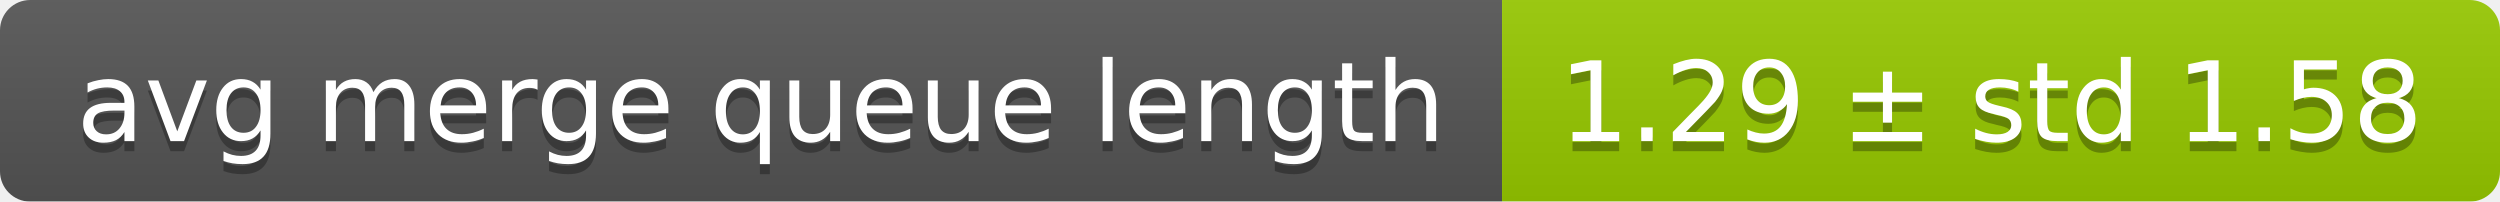
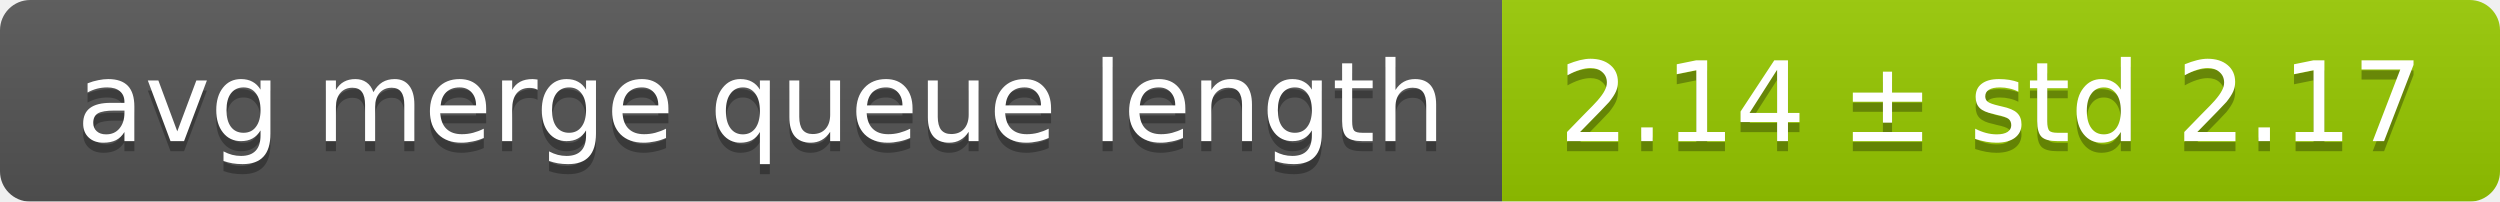
<svg xmlns="http://www.w3.org/2000/svg" width="248" height="20">
  <linearGradient id="smooth" x2="0" y2="100%">
    <stop offset="0" stop-color="#bbb" stop-opacity=".1" />
    <stop offset="1" stop-opacity=".1" />
  </linearGradient>
  <mask id="round">
    <rect width="248" height="20" rx="3" fill="#fff" />
  </mask>
  <g mask="url(#round)">
    <rect width="149" height="20" fill="#555" />
    <rect x="149" width="99" height="20" fill="#97ca00" />
    <rect width="248" height="20" fill="url(#smooth)" />
  </g>
  <g fill="#fff" text-anchor="middle" font-family="DejaVu Sans,Verdana,Geneva,sans-serif" font-size="11">
    <text x="75.5" y="15" fill="#010101" fill-opacity=".3">avg merge queue length</text>
    <text x="75.5" y="14">avg merge queue length</text>
-     <text x="197.5" y="15" fill="#010101" fill-opacity=".3">1.29 ± std 1.58</text>
-     <text x="197.5" y="14">1.29 ± std 1.58</text>
+     <text x="197.5" y="15" fill="#010101" fill-opacity=".3">2.14 ± std 2.17</text>
+     <text x="197.5" y="14">2.14 ± std 2.17</text>
  </g>
</svg>
